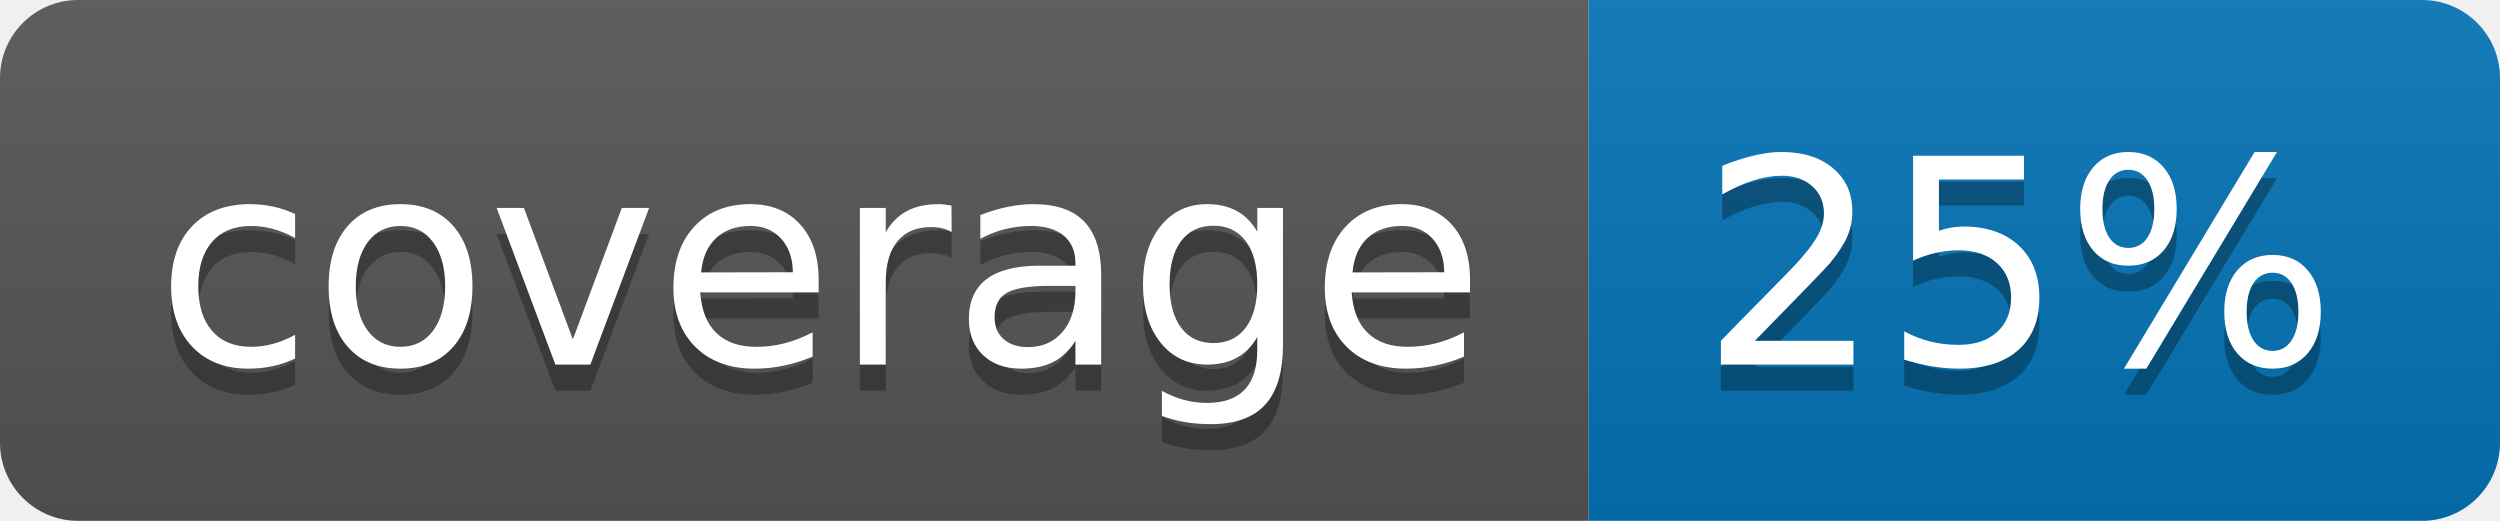
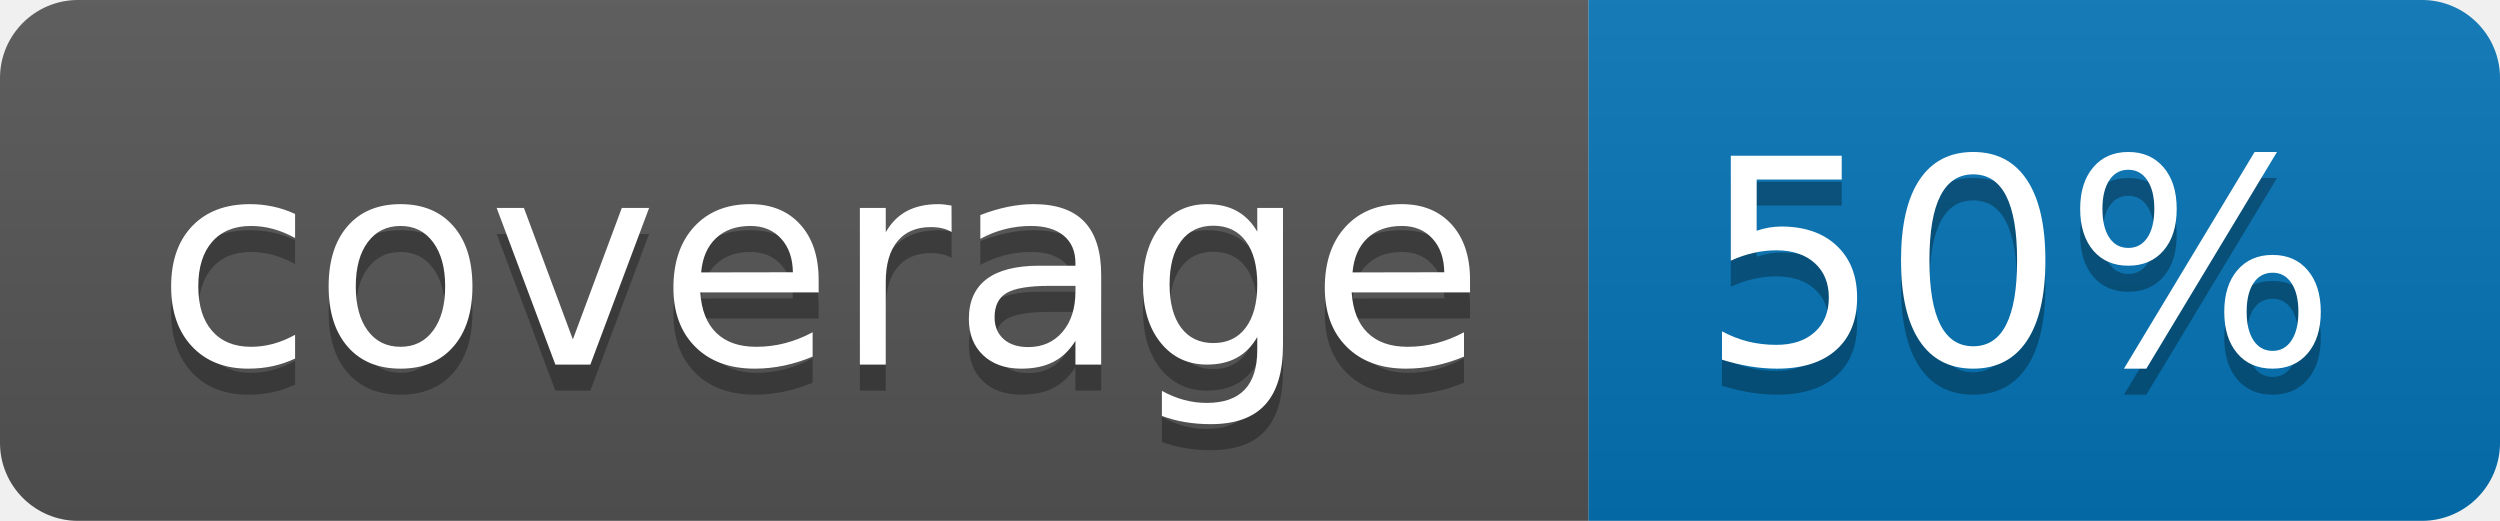
<svg xmlns="http://www.w3.org/2000/svg" width="96" height="20">
  <linearGradient id="b" x2="0" y2="100%">
    <stop offset="0" stop-color="#bbb" stop-opacity=".1" />
    <stop offset="1" stop-opacity=".1" />
  </linearGradient>
  <clipPath id="a">
    <rect width="96" height="20" rx="3" fill="#fff" />
  </clipPath>
  <g clip-path="url(#a)">
    <path fill="#555" d="M0 0h61v20H0z" />
    <path fill="#0374B5" d="M61 0h35v20H61z" />
    <path fill="url(#b)" d="M0 0h96v20H0z" />
  </g>
  <g fill="#fff" text-anchor="middle" font-family="DejaVu Sans,Verdana,Geneva,sans-serif" font-size="110">
    <text x="315" y="150" fill="#010101" fill-opacity=".3" transform="scale(.1)" textLength="510">coverage</text>
    <text x="315" y="140" transform="scale(.1)" textLength="510">coverage</text>
-     <text x="775" y="150" fill="#010101" fill-opacity=".3" transform="scale(.1)" textLength="250">25%</text>
-     <text x="775" y="140" transform="scale(.1)" textLength="250">25%</text>
+     <text x="775" y="150" fill="#010101" fill-opacity=".3" transform="scale(.1)" textLength="250">50%</text>
+     <text x="775" y="140" transform="scale(.1)" textLength="250">50%</text>
  </g>
</svg>
